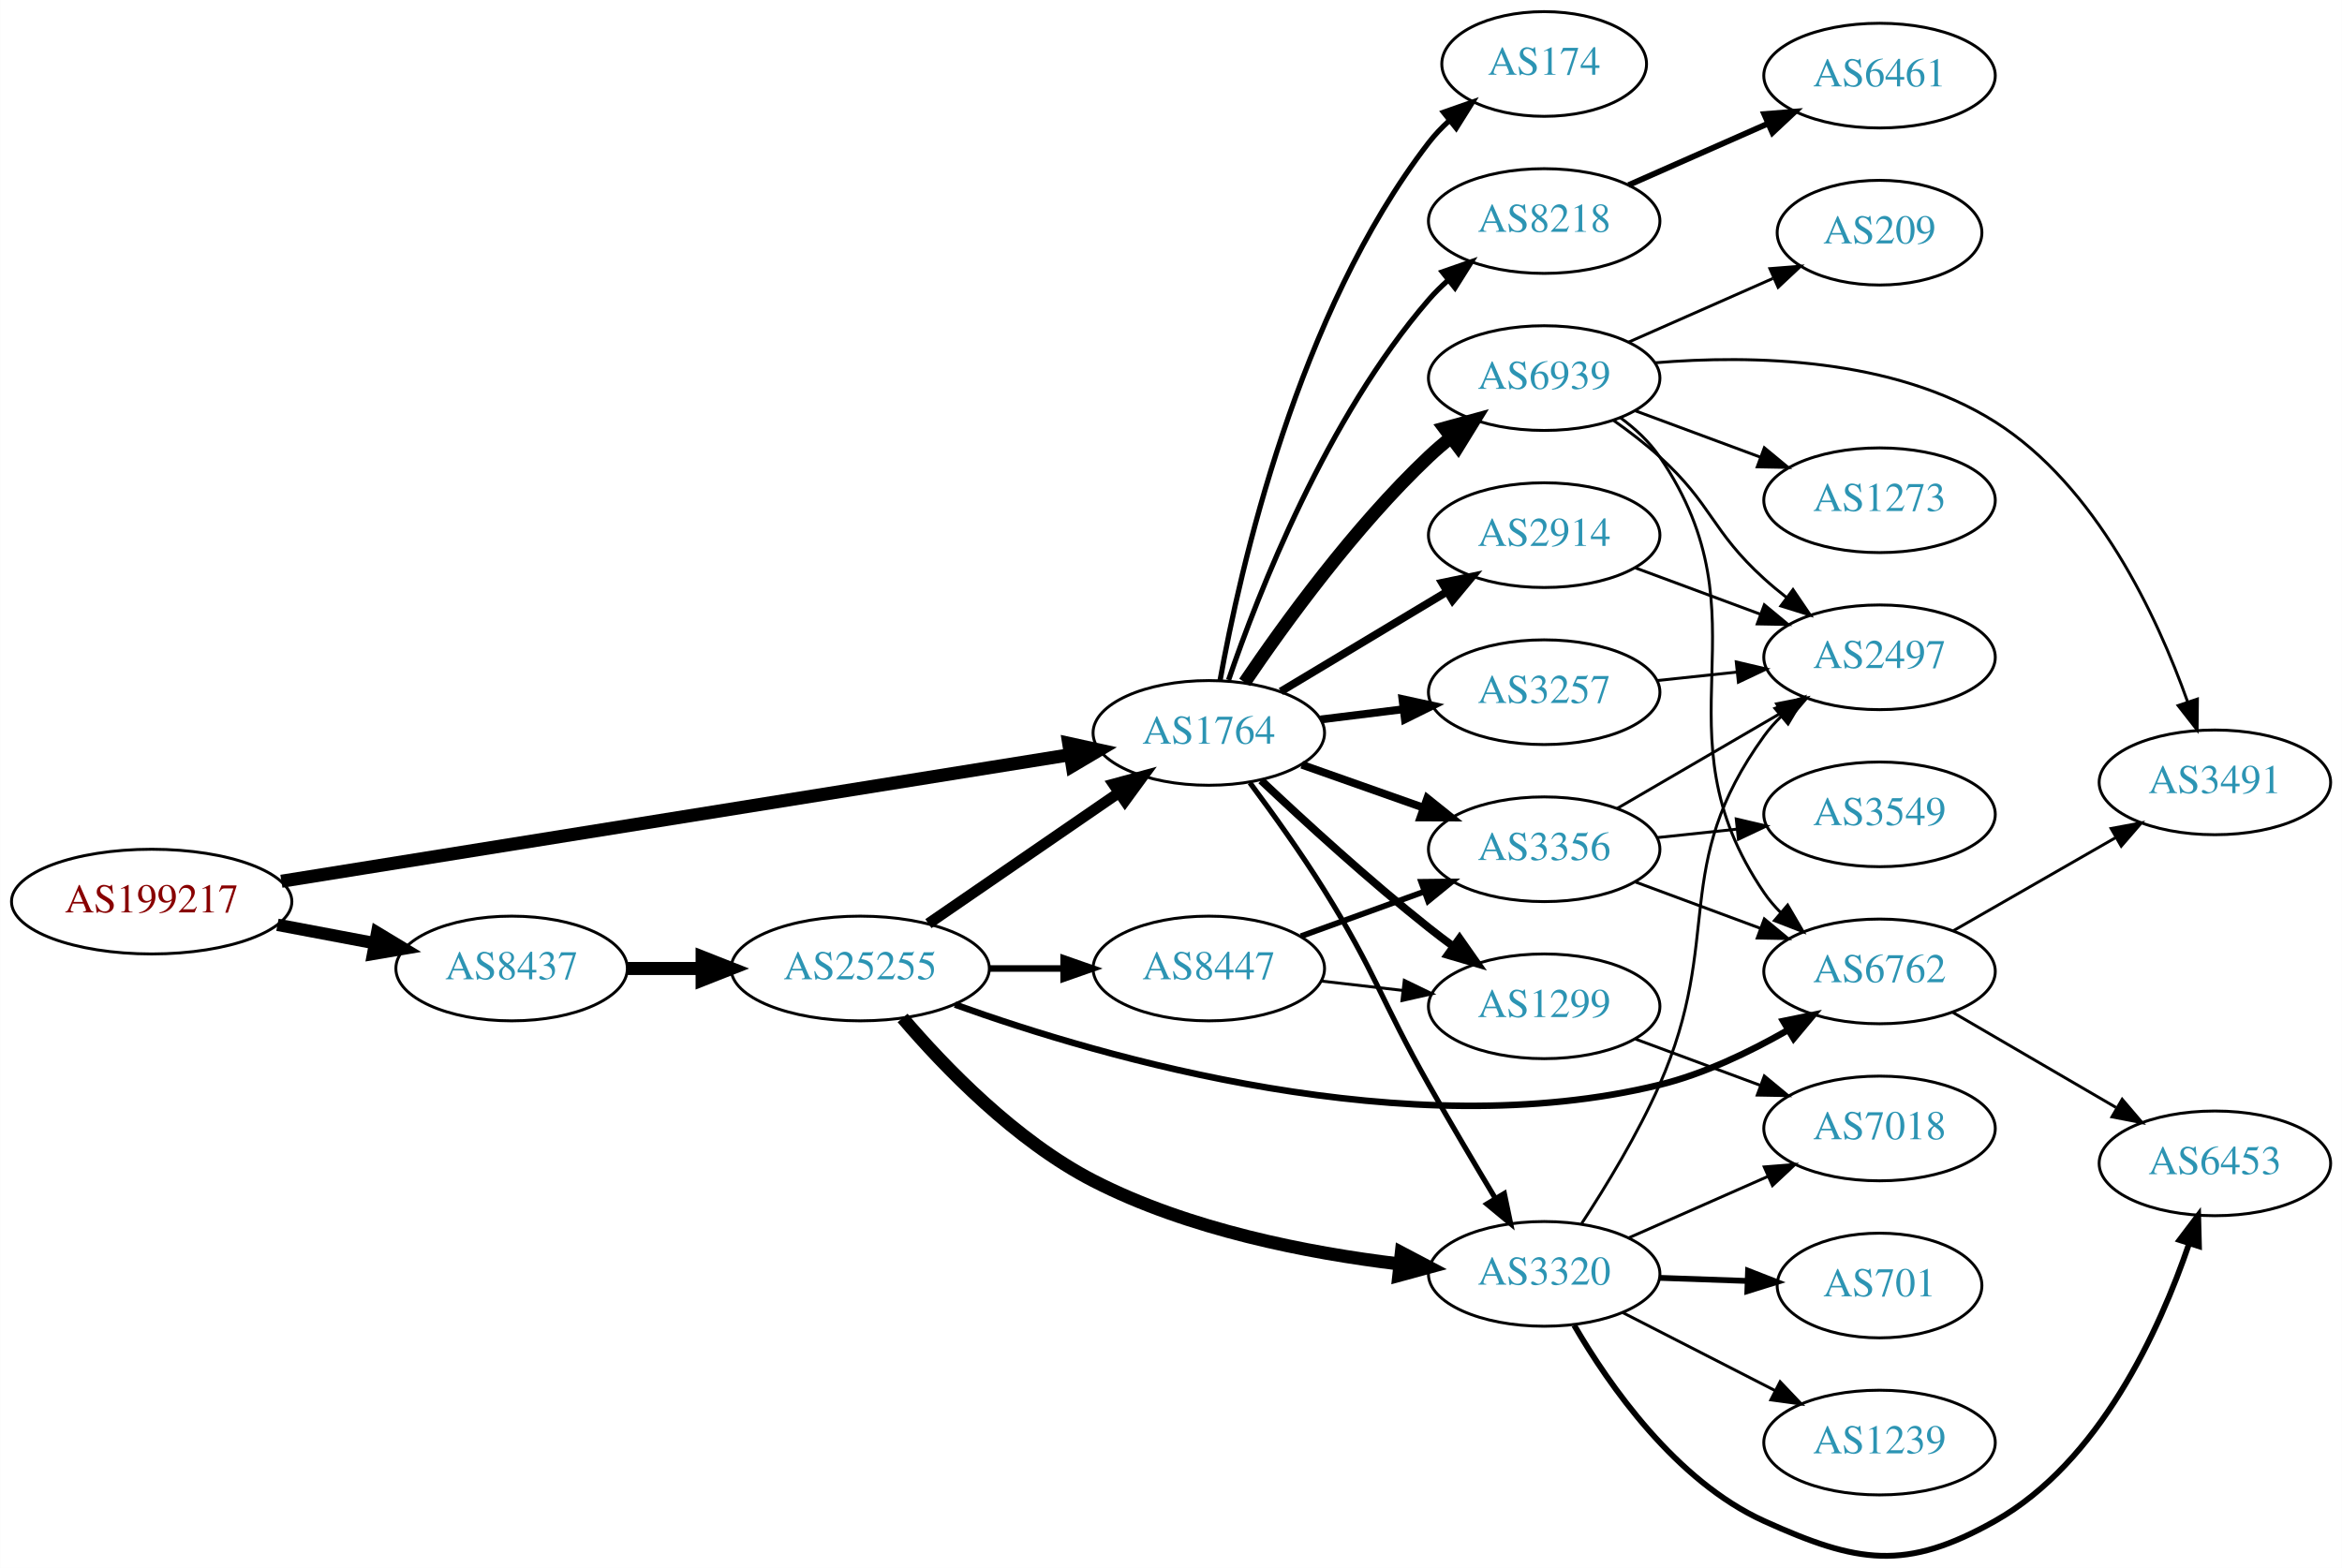
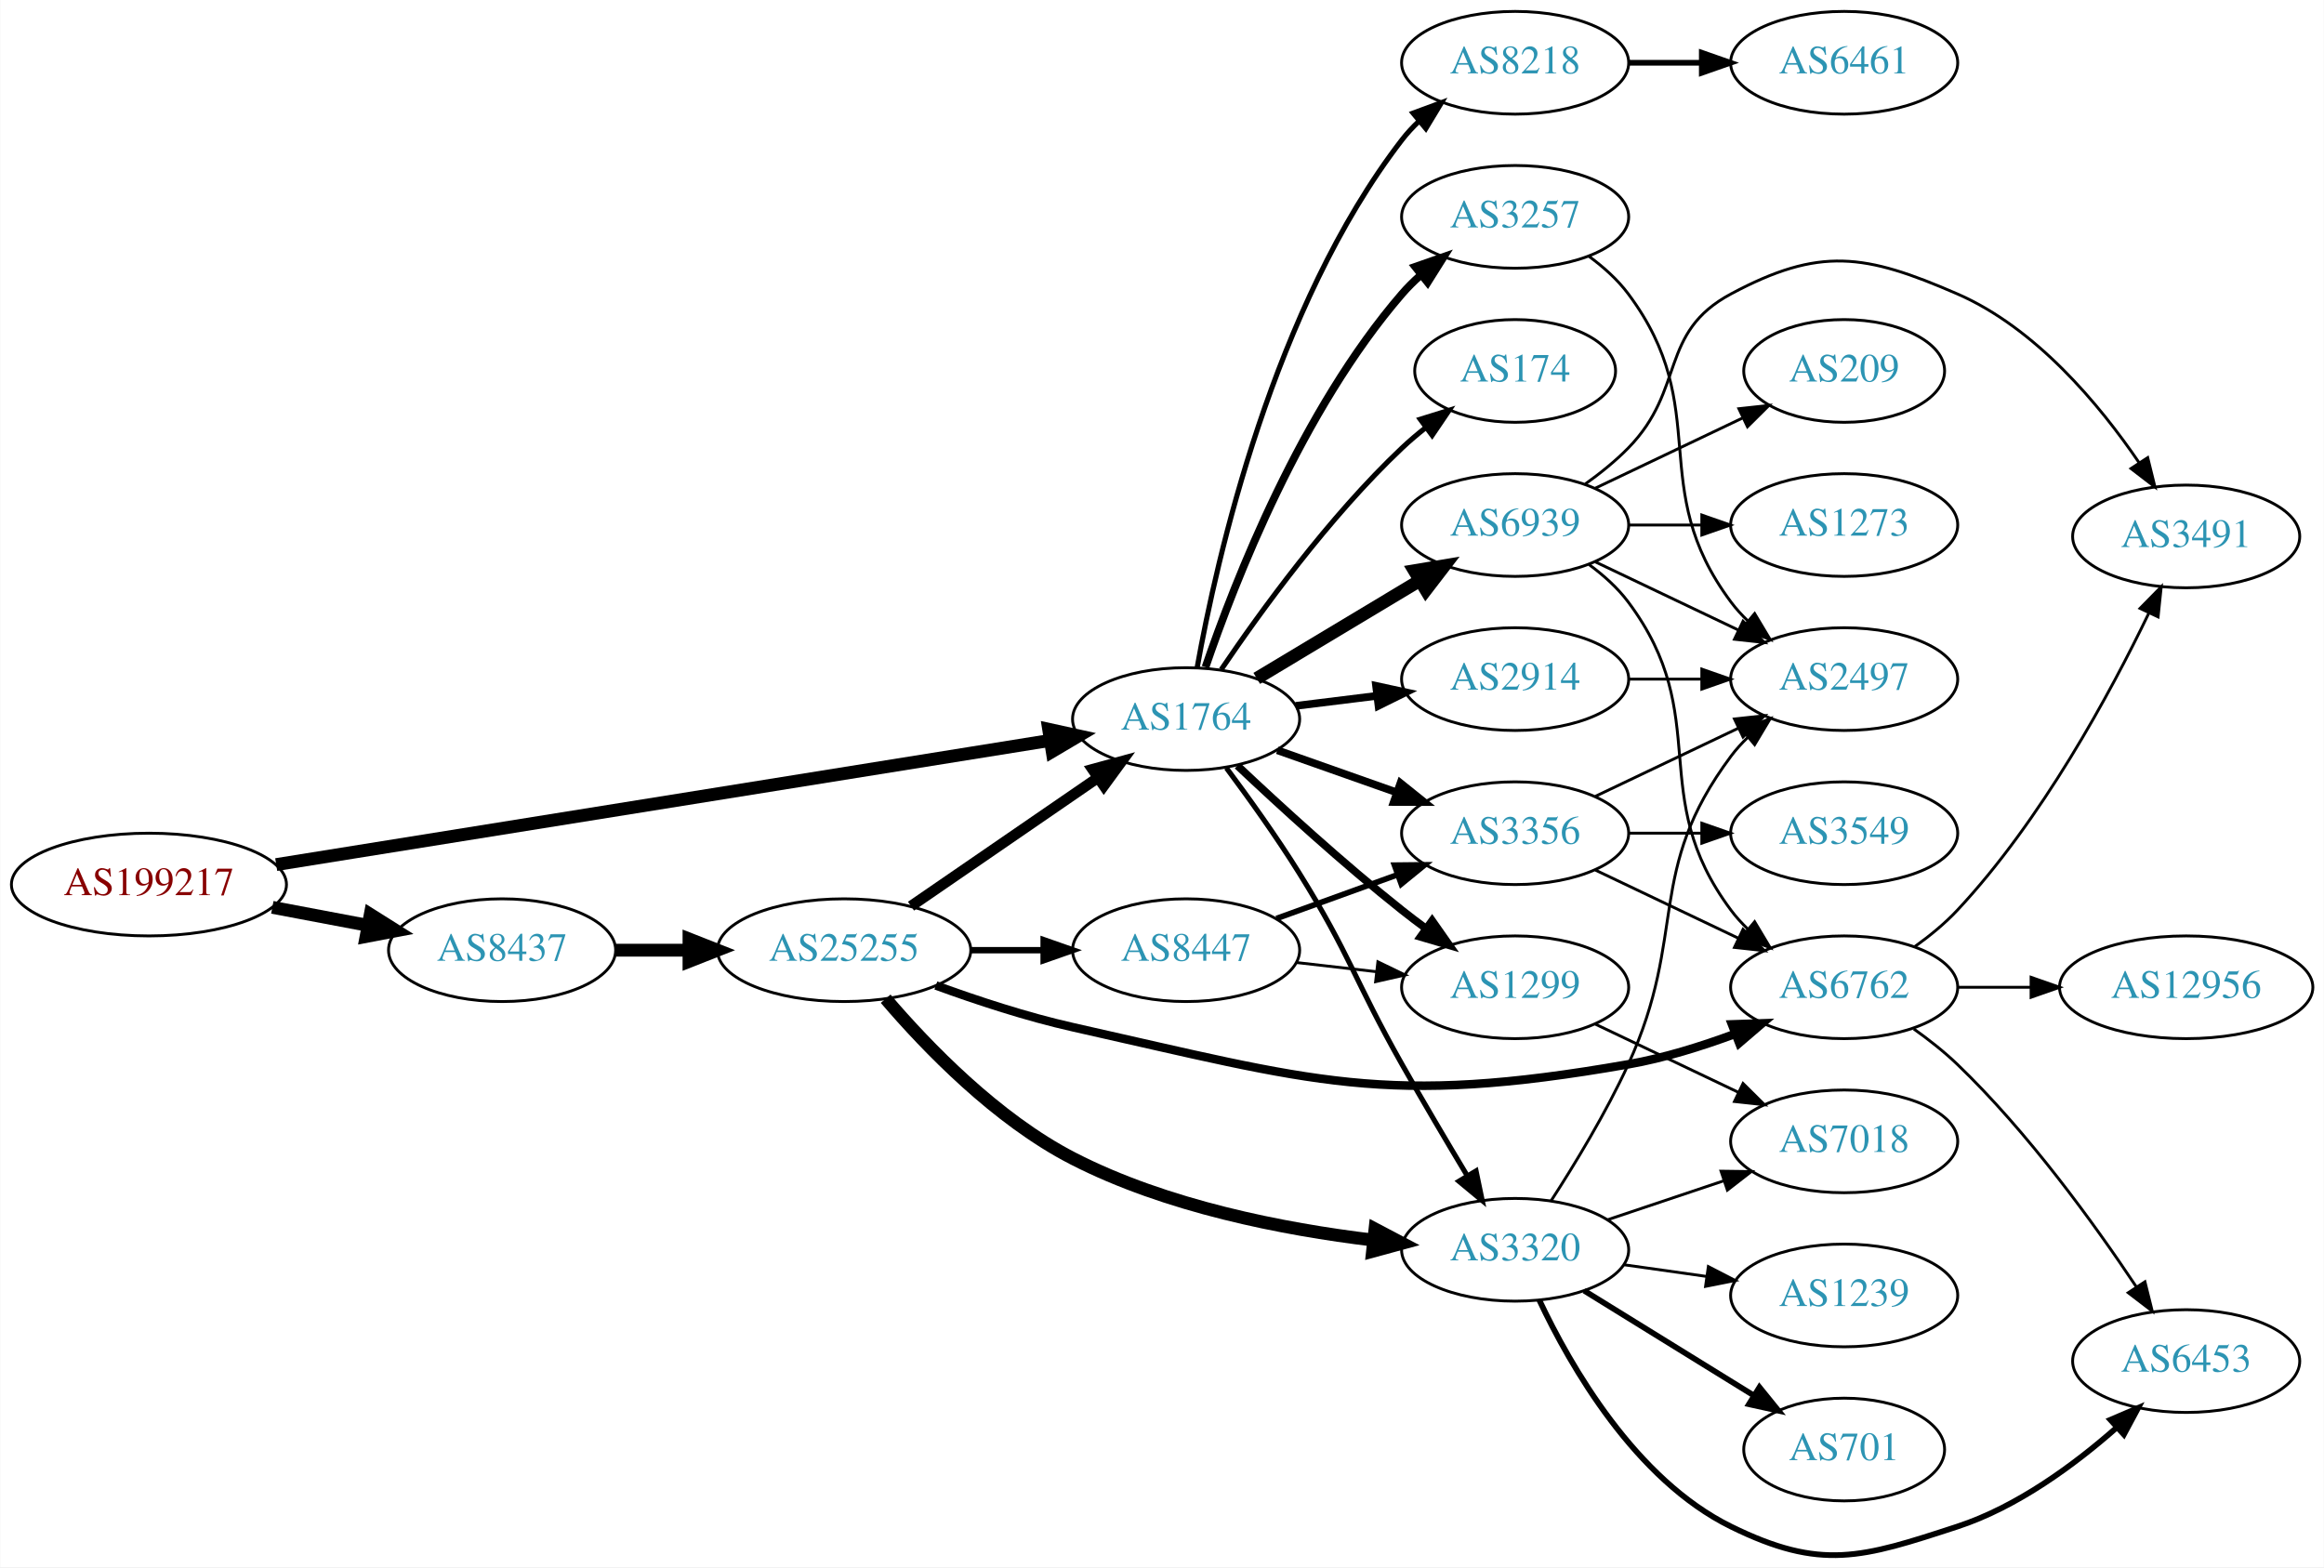
- <svg xmlns="http://www.w3.org/2000/svg" xmlns:xlink="http://www.w3.org/1999/xlink" width="805pt" height="539pt" viewBox="0.00 0.00 805.05 539.10">
-   <g id="graph0" class="graph" transform="scale(1 1) rotate(0) translate(4 535.104)">
-     <polygon fill="white" stroke="none" points="-4,4 -4,-535.104 801.048,-535.104 801.048,4 -4,4" />
+ <svg xmlns="http://www.w3.org/2000/svg" xmlns:xlink="http://www.w3.org/1999/xlink" width="814pt" height="549pt" viewBox="0.00 0.00 814.15 549.23">
+   <g id="graph0" class="graph" transform="scale(1 1) rotate(0) translate(4 545.233)">
+     <polygon fill="white" stroke="none" points="-4,4 -4,-545.233 810.148,-545.233 810.148,4 -4,4" />
    <g id="node1" class="node">
      <g id="a_node1">
        <a xlink:href="/asn/199217" xlink:title="AS199217 ~ IKARUS Security Software GmbH [AT]">
-           <ellipse fill="#ffffff" stroke="black" cx="48.096" cy="-225.104" rx="48.192" ry="18" />
-           <text text-anchor="middle" x="48.096" y="-221.404" font-family="Times,serif" font-size="14.00" fill="#880000">AS199217</text>
+           <ellipse fill="#ffffff" stroke="black" cx="48.096" cy="-235.233" rx="48.192" ry="18" />
+           <text text-anchor="middle" x="48.096" y="-231.533" font-family="Times,serif" font-size="14.00" fill="#880000">AS199217</text>
        </a>
      </g>
    </g>
    <g id="node2" class="node">
      <g id="a_node2">
        <a xlink:href="/asn/8437" xlink:title="AS8437 ~ Hutchison Drei Austria GmbH [AT]">
-           <ellipse fill="#ffffff" stroke="black" cx="171.838" cy="-202.104" rx="39.794" ry="18" />
-           <text text-anchor="middle" x="171.838" y="-198.404" font-family="Times,serif" font-size="14.00" fill="#2c94b3">AS8437</text>
+           <ellipse fill="#ffffff" stroke="black" cx="171.838" cy="-212.233" rx="39.794" ry="18" />
+           <text text-anchor="middle" x="171.838" y="-208.533" font-family="Times,serif" font-size="14.00" fill="#2c94b3">AS8437</text>
        </a>
      </g>
    </g>
    <g id="edge1" class="edge">
-       <path fill="none" stroke="black" stroke-width="4.25" d="M91.334,-217.125C102.165,-215.078 113.868,-212.867 124.877,-210.787" />
-       <polygon fill="black" stroke="black" stroke-width="4.25" points="125.612,-214.433 134.748,-208.923 124.231,-207.125 125.612,-214.433" />
+       <path fill="none" stroke="black" stroke-width="4.5" d="M91.334,-227.253C102.165,-225.207 113.868,-222.996 124.877,-220.916" />
+       <polygon fill="black" stroke="black" stroke-width="4.5" points="125.652,-224.776 134.748,-219.051 124.19,-217.038 125.652,-224.776" />
    </g>
    <g id="node3" class="node">
      <g id="a_node3">
        <a xlink:href="/asn/1764" xlink:title="AS1764 ~ NEXTLAYER-AS [AT]">
-           <ellipse fill="#ffffff" stroke="black" cx="411.523" cy="-283.104" rx="39.794" ry="18" />
-           <text text-anchor="middle" x="411.523" y="-279.404" font-family="Times,serif" font-size="14.00" fill="#2c94b3">AS1764</text>
+           <ellipse fill="#ffffff" stroke="black" cx="411.523" cy="-293.233" rx="39.794" ry="18" />
+           <text text-anchor="middle" x="411.523" y="-289.533" font-family="Times,serif" font-size="14.00" fill="#2c94b3">AS1764</text>
        </a>
      </g>
    </g>
    <g id="edge2" class="edge">
-       <path fill="none" stroke="black" stroke-width="4.5" d="M92.692,-232.1C161.23,-243.099 293.603,-264.341 363.943,-275.629" />
-       <polygon fill="black" stroke="black" stroke-width="4.5" points="363.359,-279.523 373.856,-277.22 364.606,-271.748 363.359,-279.523" />
+       <path fill="none" stroke="black" stroke-width="4.5" d="M92.692,-242.229C161.23,-253.227 293.603,-274.47 363.943,-285.758" />
+       <polygon fill="black" stroke="black" stroke-width="4.5" points="363.359,-289.652 373.856,-287.349 364.606,-281.876 363.359,-289.652" />
    </g>
    <g id="node4" class="node">
      <g id="a_node4">
        <a xlink:href="/asn/25255" xlink:title="AS25255 ~ ==&gt; TELE2 AUSTRIA &lt;== [AT]">
-           <ellipse fill="#ffffff" stroke="black" cx="291.681" cy="-202.104" rx="44.393" ry="18" />
-           <text text-anchor="middle" x="291.681" y="-198.404" font-family="Times,serif" font-size="14.00" fill="#2c94b3">AS25255</text>
+           <ellipse fill="#ffffff" stroke="black" cx="291.681" cy="-212.233" rx="44.393" ry="18" />
+           <text text-anchor="middle" x="291.681" y="-208.533" font-family="Times,serif" font-size="14.00" fill="#2c94b3">AS25255</text>
        </a>
      </g>
    </g>
    <g id="edge3" class="edge">
-       <path fill="none" stroke="black" stroke-width="4.5" d="M211.751,-202.104C219.853,-202.104 228.528,-202.104 237.055,-202.104" />
-       <polygon fill="black" stroke="black" stroke-width="4.5" points="237.332,-206.042 247.332,-202.104 237.332,-198.167 237.332,-206.042" />
+       <path fill="none" stroke="black" stroke-width="4.5" d="M211.751,-212.233C219.853,-212.233 228.528,-212.233 237.055,-212.233" />
+       <polygon fill="black" stroke="black" stroke-width="4.5" points="237.332,-216.17 247.332,-212.233 237.332,-208.295 237.332,-216.17" />
    </g>
    <g id="node6" class="node">
      <g id="a_node6">
        <a xlink:href="/asn/3320" xlink:title="AS3320 ~ DTAG [DE]">
-           <ellipse fill="#ffffff" stroke="black" cx="526.816" cy="-97.104" rx="39.794" ry="18" />
-           <text text-anchor="middle" x="526.816" y="-93.404" font-family="Times,serif" font-size="14.00" fill="#2c94b3">AS3320</text>
-         </a>
-       </g>
-     </g>
-     <g id="edge22" class="edge">
-       <path fill="none" stroke="black" stroke-width="1.8" d="M425.635,-265.982C433.403,-255.552 443.245,-241.825 451.17,-229.104 469.043,-200.412 470.528,-191.528 487.17,-162.104 494.462,-149.21 502.834,-135.055 509.917,-123.255" />
-       <polygon fill="black" stroke="black" stroke-width="1.8" points="513.111,-124.737 515.276,-114.366 507.116,-121.123 513.111,-124.737" />
+           <ellipse fill="#ffffff" stroke="black" cx="526.816" cy="-107.233" rx="39.794" ry="18" />
+           <text text-anchor="middle" x="526.816" y="-103.533" font-family="Times,serif" font-size="14.00" fill="#2c94b3">AS3320</text>
+         </a>
+       </g>
+     </g>
+     <g id="edge15" class="edge">
+       <path fill="none" stroke="black" stroke-width="1.8" d="M425.635,-276.11C433.403,-265.68 443.245,-251.953 451.17,-239.233 469.043,-210.54 470.528,-201.657 487.17,-172.233 494.462,-159.338 502.834,-145.183 509.917,-133.383" />
+       <polygon fill="black" stroke="black" stroke-width="1.8" points="513.111,-134.865 515.276,-124.494 507.116,-131.251 513.111,-134.865" />
+     </g>
+     <g id="node8" class="node">
+       <g id="a_node8">
+         <a xlink:href="/asn/1299" xlink:title="AS1299 ~ Telia Carrier [EU]">
+           <ellipse fill="#ffffff" stroke="black" cx="526.816" cy="-199.233" rx="39.794" ry="18" />
+           <text text-anchor="middle" x="526.816" y="-195.533" font-family="Times,serif" font-size="14.00" fill="#2c94b3">AS1299</text>
+         </a>
+       </g>
+     </g>
+     <g id="edge8" class="edge">
+       <path fill="none" stroke="black" stroke-width="2.7" d="M429.498,-276.912C444.3,-262.949 466.569,-242.575 487.17,-226.233 489.881,-224.082 492.75,-221.905 495.653,-219.77" />
+       <polygon fill="black" stroke="black" stroke-width="2.7" points="497.727,-222.589 503.812,-213.916 493.646,-216.901 497.727,-222.589" />
+     </g>
+     <g id="node9" class="node">
+       <g id="a_node9">
+         <a xlink:href="/asn/2914" xlink:title="AS2914 ~ NTT America, Inc. [US]">
+           <ellipse fill="#ffffff" stroke="black" cx="526.816" cy="-307.233" rx="39.794" ry="18" />
+           <text text-anchor="middle" x="526.816" y="-303.533" font-family="Times,serif" font-size="14.00" fill="#2c94b3">AS2914</text>
+         </a>
+       </g>
+     </g>
+     <g id="edge9" class="edge">
+       <path fill="none" stroke="black" stroke-width="2.7" d="M449.933,-297.856C459.021,-298.979 468.859,-300.194 478.343,-301.366" />
+       <polygon fill="black" stroke="black" stroke-width="2.7" points="478.091,-304.862 488.445,-302.615 478.95,-297.914 478.091,-304.862" />
+     </g>
+     <g id="node10" class="node">
+       <g id="a_node10">
+         <a xlink:href="/asn/3257" xlink:title="AS3257 ~ GTT [DE]">
+           <ellipse fill="#ffffff" stroke="black" cx="526.816" cy="-469.233" rx="39.794" ry="18" />
+           <text text-anchor="middle" x="526.816" y="-465.533" font-family="Times,serif" font-size="14.00" fill="#2c94b3">AS3257</text>
+         </a>
+       </g>
+     </g>
+     <g id="edge10" class="edge">
+       <path fill="none" stroke="black" stroke-width="2.7" d="M418.321,-311.429C428.52,-341.31 451.981,-401.517 487.17,-442.233 489.126,-444.497 491.312,-446.665 493.623,-448.718" />
+       <polygon fill="black" stroke="black" stroke-width="2.7" points="491.798,-451.739 501.801,-455.23 496.158,-446.263 491.798,-451.739" />
+     </g>
+     <g id="node11" class="node">
+       <g id="a_node11">
+         <a xlink:href="/asn/8218" xlink:title="AS8218 ~ legacy Neotelecoms [FR]">
+           <ellipse fill="#ffffff" stroke="black" cx="526.816" cy="-523.233" rx="39.794" ry="18" />
+           <text text-anchor="middle" x="526.816" y="-519.533" font-family="Times,serif" font-size="14.00" fill="#2c94b3">AS8218</text>
+         </a>
+       </g>
+     </g>
+     <g id="edge11" class="edge">
+       <path fill="none" stroke="black" stroke-width="1.8" d="M415.394,-311.274C422.149,-349.014 442.009,-437.643 487.17,-496.233 488.95,-498.542 490.983,-500.732 493.164,-502.79" />
+       <polygon fill="black" stroke="black" stroke-width="1.8" points="491.06,-505.592 500.998,-509.266 495.52,-500.197 491.06,-505.592" />
+     </g>
+     <g id="node12" class="node">
+       <g id="a_node12">
+         <a xlink:href="/asn/174" xlink:title="AS174 ~ Cogent Communications [US]">
+           <ellipse fill="#ffffff" stroke="black" cx="526.816" cy="-415.233" rx="35.194" ry="18" />
+           <text text-anchor="middle" x="526.816" y="-411.533" font-family="Times,serif" font-size="14.00" fill="#2c94b3">AS174</text>
+         </a>
+       </g>
+     </g>
+     <g id="edge12" class="edge">
+       <path fill="none" stroke="black" stroke-width="1.8" d="M423.843,-310.61C437.417,-330.677 461.562,-364.025 487.17,-388.233 489.746,-390.668 492.556,-393.052 495.448,-395.333" />
+       <polygon fill="black" stroke="black" stroke-width="1.8" points="493.57,-398.297 503.688,-401.442 497.74,-392.674 493.57,-398.297" />
+     </g>
+     <g id="node13" class="node">
+       <g id="a_node13">
+         <a xlink:href="/asn/3356" xlink:title="AS3356 ~ Level 3 Parent, LLC [US]">
+           <ellipse fill="#ffffff" stroke="black" cx="526.816" cy="-253.233" rx="39.794" ry="18" />
+           <text text-anchor="middle" x="526.816" y="-249.533" font-family="Times,serif" font-size="14.00" fill="#2c94b3">AS3356</text>
+         </a>
+       </g>
+     </g>
+     <g id="edge13" class="edge">
+       <path fill="none" stroke="black" stroke-width="2.7" d="M443.481,-282.302C456.344,-277.761 471.45,-272.427 485.187,-267.577" />
+       <polygon fill="black" stroke="black" stroke-width="2.7" points="486.631,-270.779 494.896,-264.15 484.301,-264.179 486.631,-270.779" />
    </g>
    <g id="node14" class="node">
      <g id="a_node14">
-         <a xlink:href="/asn/3257" xlink:title="AS3257 ~ GTT [DE]">
-           <ellipse fill="#ffffff" stroke="black" cx="526.816" cy="-297.104" rx="39.794" ry="18" />
-           <text text-anchor="middle" x="526.816" y="-293.404" font-family="Times,serif" font-size="14.00" fill="#2c94b3">AS3257</text>
-         </a>
-       </g>
-     </g>
-     <g id="edge15" class="edge">
-       <path fill="none" stroke="black" stroke-width="2.7" d="M449.933,-287.727C459.021,-288.85 468.859,-290.066 478.343,-291.238" />
-       <polygon fill="black" stroke="black" stroke-width="2.7" points="478.091,-294.733 488.445,-292.486 478.95,-287.786 478.091,-294.733" />
+         <a xlink:href="/asn/6939" xlink:title="AS6939 ~ Hurricane Electric LLC [US]">
+           <ellipse fill="#ffffff" stroke="black" cx="526.816" cy="-361.233" rx="39.794" ry="18" />
+           <text text-anchor="middle" x="526.816" y="-357.533" font-family="Times,serif" font-size="14.00" fill="#2c94b3">AS6939</text>
+         </a>
+       </g>
+     </g>
+     <g id="edge14" class="edge">
+       <path fill="none" stroke="black" stroke-width="4.5" d="M436.273,-307.488C452.89,-317.461 475.286,-330.904 493.522,-341.85" />
+       <polygon fill="black" stroke="black" stroke-width="4.5" points="491.497,-345.226 502.097,-346.996 495.55,-338.474 491.497,-345.226" />
+     </g>
+     <g id="edge4" class="edge">
+       <path fill="none" stroke="black" stroke-width="3.75" d="M315.123,-227.659C333.704,-240.431 360.265,-258.688 380.645,-272.696" />
+       <polygon fill="black" stroke="black" stroke-width="3.75" points="378.736,-275.63 388.959,-278.411 382.701,-269.862 378.736,-275.63" />
+     </g>
+     <g id="node5" class="node">
+       <g id="a_node5">
+         <a xlink:href="/asn/8447" xlink:title="AS8447 ~ A1 Telekom Austria AG [AT]">
+           <ellipse fill="#ffffff" stroke="black" cx="411.523" cy="-212.233" rx="39.794" ry="18" />
+           <text text-anchor="middle" x="411.523" y="-208.533" font-family="Times,serif" font-size="14.00" fill="#2c94b3">AS8447</text>
+         </a>
+       </g>
+     </g>
+     <g id="edge5" class="edge">
+       <path fill="none" stroke="black" stroke-width="2.25" d="M335.892,-212.233C344.204,-212.233 352.967,-212.233 361.449,-212.233" />
+       <polygon fill="black" stroke="black" stroke-width="2.25" points="361.608,-215.733 371.608,-212.233 361.608,-208.733 361.608,-215.733" />
+     </g>
+     <g id="edge6" class="edge">
+       <path fill="none" stroke="black" stroke-width="4.5" d="M306.243,-195.222C320.68,-178.321 345.101,-152.997 371.877,-139.233 404.594,-122.414 445.525,-114.435 476.956,-110.65" />
+       <polygon fill="black" stroke="black" stroke-width="4.5" points="477.715,-114.527 487.225,-109.52 476.854,-106.7 477.715,-114.527" />
+     </g>
+     <g id="node7" class="node">
+       <g id="a_node7">
+         <a xlink:href="/asn/6762" xlink:title="AS6762 ~ TELECOM ITALIA SPARKLE S.p.A. [IT]">
+           <ellipse fill="#ffffff" stroke="black" cx="642.109" cy="-199.233" rx="39.794" ry="18" />
+           <text text-anchor="middle" x="642.109" y="-195.533" font-family="Times,serif" font-size="14.00" fill="#2c94b3">AS6762</text>
+         </a>
+       </g>
+     </g>
+     <g id="edge7" class="edge">
+       <path fill="none" stroke="black" stroke-width="3" d="M323.833,-199.869C338.245,-194.604 355.717,-188.853 371.877,-185.233 456.455,-166.282 481.089,-157.267 566.463,-172.233 578.976,-174.426 592.157,-178.541 603.902,-182.909" />
+       <polygon fill="black" stroke="black" stroke-width="3" points="602.796,-186.234 613.384,-186.602 605.336,-179.712 602.796,-186.234" />
+     </g>
+     <g id="edge17" class="edge">
+       <path fill="none" stroke="black" d="M450.248,-207.904C459.229,-206.873 468.928,-205.76 478.286,-204.687" />
+       <polygon fill="black" stroke="black" points="478.72,-208.16 488.256,-203.543 477.922,-201.205 478.72,-208.16" />
+     </g>
+     <g id="edge16" class="edge">
+       <path fill="none" stroke="black" stroke-width="2" d="M443.182,-223.328C456.154,-228.022 471.448,-233.557 485.328,-238.58" />
+       <polygon fill="black" stroke="black" stroke-width="2" points="484.539,-242.017 495.133,-242.129 486.921,-235.434 484.539,-242.017" />
    </g>
    <g id="node15" class="node">
      <g id="a_node15">
-         <a xlink:href="/asn/8218" xlink:title="AS8218 ~ legacy Neotelecoms [FR]">
-           <ellipse fill="#ffffff" stroke="black" cx="526.816" cy="-459.104" rx="39.794" ry="18" />
-           <text text-anchor="middle" x="526.816" y="-455.404" font-family="Times,serif" font-size="14.00" fill="#2c94b3">AS8218</text>
-         </a>
-       </g>
-     </g>
-     <g id="edge16" class="edge">
-       <path fill="none" stroke="black" stroke-width="1.8" d="M418.321,-301.3C428.52,-331.182 451.981,-391.388 487.17,-432.104 489.126,-434.368 491.312,-436.537 493.623,-438.59" />
-       <polygon fill="black" stroke="black" stroke-width="1.8" points="491.798,-441.611 501.801,-445.102 496.158,-436.135 491.798,-441.611" />
+         <a xlink:href="/asn/2497" xlink:title="AS2497 ~ Internet Initiative Japan Inc. [JP]">
+           <ellipse fill="#ffffff" stroke="black" cx="642.109" cy="-307.233" rx="39.794" ry="18" />
+           <text text-anchor="middle" x="642.109" y="-303.533" font-family="Times,serif" font-size="14.00" fill="#2c94b3">AS2497</text>
+         </a>
+       </g>
+     </g>
+     <g id="edge18" class="edge">
+       <path fill="none" stroke="black" d="M539.368,-124.337C547.664,-137.135 558.706,-155.28 566.463,-172.233 587.512,-218.242 572.191,-239.691 602.463,-280.233 604.207,-282.569 606.214,-284.778 608.378,-286.85" />
+       <polygon fill="black" stroke="black" points="606.256,-289.637 616.178,-293.351 610.737,-284.26 606.256,-289.637" />
    </g>
    <g id="node16" class="node">
      <g id="a_node16">
-         <a xlink:href="/asn/174" xlink:title="AS174 ~ Cogent Communications [US]">
-           <ellipse fill="#ffffff" stroke="black" cx="526.816" cy="-513.104" rx="35.194" ry="18" />
-           <text text-anchor="middle" x="526.816" y="-509.404" font-family="Times,serif" font-size="14.00" fill="#2c94b3">AS174</text>
-         </a>
-       </g>
-     </g>
-     <g id="edge17" class="edge">
-       <path fill="none" stroke="black" stroke-width="1.8" d="M415.394,-301.146C422.149,-338.886 442.009,-427.515 487.17,-486.104 489.218,-488.762 491.602,-491.261 494.161,-493.584" />
-       <polygon fill="black" stroke="black" stroke-width="1.8" points="492.205,-496.502 502.203,-500.007 496.574,-491.032 492.205,-496.502" />
+         <a xlink:href="/asn/1239" xlink:title="AS1239 ~ Sprint [US]">
+           <ellipse fill="#ffffff" stroke="black" cx="642.109" cy="-91.233" rx="39.794" ry="18" />
+           <text text-anchor="middle" x="642.109" y="-87.533" font-family="Times,serif" font-size="14.00" fill="#2c94b3">AS1239</text>
+         </a>
+       </g>
+     </g>
+     <g id="edge19" class="edge">
+       <path fill="none" stroke="black" d="M564.912,-101.994C574.204,-100.681 584.296,-99.256 594.003,-97.885" />
+       <polygon fill="black" stroke="black" points="594.517,-101.347 603.929,-96.483 593.538,-94.416 594.517,-101.347" />
    </g>
    <g id="node17" class="node">
      <g id="a_node17">
-         <a xlink:href="/asn/1299" xlink:title="AS1299 ~ Telia Carrier [EU]">
-           <ellipse fill="#ffffff" stroke="black" cx="526.816" cy="-189.104" rx="39.794" ry="18" />
-           <text text-anchor="middle" x="526.816" y="-185.404" font-family="Times,serif" font-size="14.00" fill="#2c94b3">AS1299</text>
-         </a>
-       </g>
-     </g>
-     <g id="edge18" class="edge">
-       <path fill="none" stroke="black" stroke-width="2.7" d="M429.498,-266.784C444.3,-252.82 466.569,-232.446 487.17,-216.104 489.881,-213.954 492.75,-211.777 495.653,-209.641" />
-       <polygon fill="black" stroke="black" stroke-width="2.7" points="497.727,-212.461 503.812,-203.787 493.646,-206.773 497.727,-212.461" />
+         <a xlink:href="/asn/7018" xlink:title="AS7018 ~ AT&amp;T Services, Inc. [US]">
+           <ellipse fill="#ffffff" stroke="black" cx="642.109" cy="-145.233" rx="39.794" ry="18" />
+           <text text-anchor="middle" x="642.109" y="-141.533" font-family="Times,serif" font-size="14.00" fill="#2c94b3">AS7018</text>
+         </a>
+       </g>
+     </g>
+     <g id="edge20" class="edge">
+       <path fill="none" stroke="black" d="M559.074,-117.717C571.723,-121.96 586.501,-126.916 600.003,-131.445" />
+       <polygon fill="black" stroke="black" points="598.966,-134.789 609.56,-134.651 601.192,-128.152 598.966,-134.789" />
    </g>
    <g id="node18" class="node">
      <g id="a_node18">
-         <a xlink:href="/asn/2914" xlink:title="AS2914 ~ NTT America, Inc. [US]">
-           <ellipse fill="#ffffff" stroke="black" cx="526.816" cy="-351.104" rx="39.794" ry="18" />
-           <text text-anchor="middle" x="526.816" y="-347.404" font-family="Times,serif" font-size="14.00" fill="#2c94b3">AS2914</text>
-         </a>
-       </g>
-     </g>
-     <g id="edge19" class="edge">
-       <path fill="none" stroke="black" stroke-width="2.7" d="M436.273,-297.359C452.89,-307.333 475.286,-320.775 493.522,-331.721" />
-       <polygon fill="black" stroke="black" stroke-width="2.7" points="491.722,-334.723 502.097,-336.868 495.324,-328.721 491.722,-334.723" />
+         <a xlink:href="/asn/6453" xlink:title="AS6453 ~ TATA COMMUNICATIONS (AMERICA) INC [US]">
+           <ellipse fill="#ffffff" stroke="black" cx="761.952" cy="-68.233" rx="39.794" ry="18" />
+           <text text-anchor="middle" x="761.952" y="-64.533" font-family="Times,serif" font-size="14.00" fill="#2c94b3">AS6453</text>
+         </a>
+       </g>
+     </g>
+     <g id="edge21" class="edge">
+       <path fill="none" stroke="black" stroke-width="2" d="M535.299,-89.574C546.209,-66.404 568.909,-26.75 602.463,-10.233 634.08,5.332 648.26,0.721 681.755,-10.233 702.803,-17.116 722.887,-31.954 737.564,-44.898" />
+       <polygon fill="black" stroke="black" stroke-width="2" points="735.395,-47.658 745.133,-51.832 740.123,-42.496 735.395,-47.658" />
    </g>
    <g id="node19" class="node">
      <g id="a_node19">
-         <a xlink:href="/asn/6939" xlink:title="AS6939 ~ Hurricane Electric LLC [US]">
-           <ellipse fill="#ffffff" stroke="black" cx="526.816" cy="-405.104" rx="39.794" ry="18" />
-           <text text-anchor="middle" x="526.816" y="-401.404" font-family="Times,serif" font-size="14.00" fill="#2c94b3">AS6939</text>
-         </a>
-       </g>
-     </g>
-     <g id="edge20" class="edge">
-       <path fill="none" stroke="black" stroke-width="4.5" d="M423.843,-300.482C437.417,-320.548 461.562,-353.896 487.17,-378.104 489.549,-380.353 492.128,-382.559 494.786,-384.679" />
-       <polygon fill="black" stroke="black" stroke-width="4.5" points="492.516,-387.898 502.88,-390.745 497.239,-381.597 492.516,-387.898" />
+         <a xlink:href="/asn/701" xlink:title="AS701 ~ UUNET [US]">
+           <ellipse fill="#ffffff" stroke="black" cx="642.109" cy="-37.233" rx="35.194" ry="18" />
+           <text text-anchor="middle" x="642.109" y="-33.533" font-family="Times,serif" font-size="14.00" fill="#2c94b3">AS701</text>
+         </a>
+       </g>
+     </g>
+     <g id="edge22" class="edge">
+       <path fill="none" stroke="black" stroke-width="2" d="M551.016,-92.898C568.151,-82.311 591.647,-67.793 610.348,-56.239" />
+       <polygon fill="black" stroke="black" stroke-width="2" points="612.427,-59.068 619.095,-50.834 608.748,-53.113 612.427,-59.068" />
+     </g>
+     <g id="edge23" class="edge">
+       <path fill="none" stroke="black" d="M666.498,-184.637C671.763,-180.887 677.15,-176.653 681.755,-172.233 706.507,-148.476 729.643,-116.511 744.44,-94.316" />
+       <polygon fill="black" stroke="black" points="747.503,-96.026 750.063,-85.746 741.651,-92.186 747.503,-96.026" />
    </g>
    <g id="node20" class="node">
      <g id="a_node20">
-         <a xlink:href="/asn/3356" xlink:title="AS3356 ~ Level 3 Parent, LLC [US]">
-           <ellipse fill="#ffffff" stroke="black" cx="526.816" cy="-243.104" rx="39.794" ry="18" />
-           <text text-anchor="middle" x="526.816" y="-239.404" font-family="Times,serif" font-size="14.00" fill="#2c94b3">AS3356</text>
-         </a>
-       </g>
-     </g>
-     <g id="edge21" class="edge">
-       <path fill="none" stroke="black" stroke-width="2.7" d="M443.481,-272.174C456.344,-267.632 471.45,-262.299 485.187,-257.449" />
-       <polygon fill="black" stroke="black" stroke-width="2.7" points="486.631,-260.651 494.896,-254.021 484.301,-254.05 486.631,-260.651" />
-     </g>
-     <g id="edge6" class="edge">
-       <path fill="none" stroke="black" stroke-width="3.75" d="M315.123,-217.53C333.704,-230.302 360.265,-248.559 380.645,-262.567" />
-       <polygon fill="black" stroke="black" stroke-width="3.75" points="378.736,-265.502 388.959,-268.282 382.701,-259.733 378.736,-265.502" />
-     </g>
-     <g id="node5" class="node">
-       <g id="a_node5">
-         <a xlink:href="/asn/6762" xlink:title="AS6762 ~ TELECOM ITALIA SPARKLE S.p.A. [IT]">
-           <ellipse fill="#ffffff" stroke="black" cx="642.109" cy="-201.104" rx="39.794" ry="18" />
-           <text text-anchor="middle" x="642.109" y="-197.404" font-family="Times,serif" font-size="14.00" fill="#2c94b3">AS6762</text>
-         </a>
-       </g>
-     </g>
-     <g id="edge4" class="edge">
-       <path fill="none" stroke="black" stroke-width="2.25" d="M324.261,-189.692C375.613,-171.242 480.158,-140.918 566.463,-162.104 581.774,-165.863 597.43,-173.375 610.424,-180.81" />
-       <polygon fill="black" stroke="black" stroke-width="2.25" points="608.993,-184.032 619.373,-186.157 612.583,-178.023 608.993,-184.032" />
-     </g>
-     <g id="edge5" class="edge">
-       <path fill="none" stroke="black" stroke-width="4.5" d="M306.243,-185.093C320.68,-168.193 345.101,-142.868 371.877,-129.104 404.594,-112.286 445.525,-104.307 476.956,-100.521" />
-       <polygon fill="black" stroke="black" stroke-width="4.5" points="477.715,-104.399 487.225,-99.391 476.854,-96.571 477.715,-104.399" />
-     </g>
-     <g id="node7" class="node">
-       <g id="a_node7">
-         <a xlink:href="/asn/8447" xlink:title="AS8447 ~ A1 Telekom Austria AG [AT]">
-           <ellipse fill="#ffffff" stroke="black" cx="411.523" cy="-202.104" rx="39.794" ry="18" />
-           <text text-anchor="middle" x="411.523" y="-198.404" font-family="Times,serif" font-size="14.00" fill="#2c94b3">AS8447</text>
-         </a>
-       </g>
-     </g>
-     <g id="edge7" class="edge">
-       <path fill="none" stroke="black" stroke-width="2.25" d="M335.892,-202.104C344.204,-202.104 352.967,-202.104 361.449,-202.104" />
-       <polygon fill="black" stroke="black" stroke-width="2.25" points="361.608,-205.604 371.608,-202.104 361.608,-198.604 361.608,-205.604" />
-     </g>
-     <g id="node8" class="node">
-       <g id="a_node8">
-         <a xlink:href="/asn/6453" xlink:title="AS6453 ~ TATA COMMUNICATIONS (AMERICA) INC [US]">
-           <ellipse fill="#ffffff" stroke="black" cx="757.402" cy="-135.104" rx="39.794" ry="18" />
-           <text text-anchor="middle" x="757.402" y="-131.404" font-family="Times,serif" font-size="14.00" fill="#2c94b3">AS6453</text>
-         </a>
-       </g>
-     </g>
-     <g id="edge8" class="edge">
-       <path fill="none" stroke="black" d="M667.136,-187.107C683.508,-177.569 705.395,-164.819 723.399,-154.331" />
-       <polygon fill="black" stroke="black" points="725.531,-157.139 732.41,-149.081 722.008,-151.091 725.531,-157.139" />
-     </g>
-     <g id="node9" class="node">
-       <g id="a_node9">
-         <a xlink:href="/asn/3491" xlink:title="AS3491 ~ PCCW Global, Inc. [US]">
-           <ellipse fill="#ffffff" stroke="black" cx="757.402" cy="-266.104" rx="39.794" ry="18" />
-           <text text-anchor="middle" x="757.402" y="-262.404" font-family="Times,serif" font-size="14.00" fill="#2c94b3">AS3491</text>
-         </a>
-       </g>
-     </g>
-     <g id="edge9" class="edge">
-       <path fill="none" stroke="black" d="M667.413,-215.048C683.691,-224.388 705.327,-236.801 723.19,-247.049" />
-       <polygon fill="black" stroke="black" points="721.722,-250.243 732.138,-252.183 725.206,-244.171 721.722,-250.243" />
-     </g>
-     <g id="edge11" class="edge">
-       <path fill="none" stroke="black" stroke-width="2" d="M537.131,-79.433C549.109,-58.838 572.046,-25.873 602.463,-12.104 634.568,2.429 651.045,5.182 681.755,-12.104 717.778,-32.38 738.422,-77.841 748.516,-107.454" />
-       <polygon fill="black" stroke="black" stroke-width="2" points="745.257,-108.754 751.654,-117.199 751.92,-106.608 745.257,-108.754" />
-     </g>
-     <g id="node10" class="node">
-       <g id="a_node10">
-         <a xlink:href="/asn/1239" xlink:title="AS1239 ~ Sprint [US]">
-           <ellipse fill="#ffffff" stroke="black" cx="642.109" cy="-39.104" rx="39.794" ry="18" />
-           <text text-anchor="middle" x="642.109" y="-35.404" font-family="Times,serif" font-size="14.00" fill="#2c94b3">AS1239</text>
-         </a>
-       </g>
-     </g>
-     <g id="edge10" class="edge">
-       <path fill="none" stroke="black" d="M553.808,-83.798C569.352,-75.84 589.303,-65.626 606.207,-56.972" />
-       <polygon fill="black" stroke="black" points="607.932,-60.021 615.238,-52.349 604.742,-53.79 607.932,-60.021" />
-     </g>
-     <g id="node11" class="node">
-       <g id="a_node11">
-         <a xlink:href="/asn/2497" xlink:title="AS2497 ~ Internet Initiative Japan Inc. [JP]">
-           <ellipse fill="#ffffff" stroke="black" cx="642.109" cy="-309.104" rx="39.794" ry="18" />
-           <text text-anchor="middle" x="642.109" y="-305.404" font-family="Times,serif" font-size="14.00" fill="#2c94b3">AS2497</text>
-         </a>
-       </g>
-     </g>
-     <g id="edge12" class="edge">
-       <path fill="none" stroke="black" d="M539.698,-114.41C548.049,-127.159 559.017,-145.156 566.463,-162.104 588.858,-213.083 569.828,-236.988 602.463,-282.104 604.171,-284.467 606.153,-286.695 608.299,-288.78" />
-       <polygon fill="black" stroke="black" points="606.158,-291.552 616.066,-295.305 610.661,-286.193 606.158,-291.552" />
-     </g>
-     <g id="node12" class="node">
-       <g id="a_node12">
-         <a xlink:href="/asn/7018" xlink:title="AS7018 ~ AT&amp;T Services, Inc. [US]">
-           <ellipse fill="#ffffff" stroke="black" cx="642.109" cy="-147.104" rx="39.794" ry="18" />
-           <text text-anchor="middle" x="642.109" y="-143.404" font-family="Times,serif" font-size="14.00" fill="#2c94b3">AS7018</text>
-         </a>
-       </g>
-     </g>
-     <g id="edge13" class="edge">
-       <path fill="none" stroke="black" d="M555.821,-109.464C570.255,-115.834 588.056,-123.69 603.655,-130.575" />
-       <polygon fill="black" stroke="black" points="602.472,-133.878 613.034,-134.714 605.298,-127.474 602.472,-133.878" />
-     </g>
-     <g id="node13" class="node">
-       <g id="a_node13">
-         <a xlink:href="/asn/701" xlink:title="AS701 ~ UUNET [US]">
-           <ellipse fill="#ffffff" stroke="black" cx="642.109" cy="-93.104" rx="35.194" ry="18" />
-           <text text-anchor="middle" x="642.109" y="-89.404" font-family="Times,serif" font-size="14.00" fill="#2c94b3">AS701</text>
-         </a>
-       </g>
-     </g>
-     <g id="edge14" class="edge">
-       <path fill="none" stroke="black" stroke-width="2" d="M566.488,-95.739C576.194,-95.396 586.684,-95.026 596.647,-94.674" />
-       <polygon fill="black" stroke="black" stroke-width="2" points="596.913,-98.167 606.783,-94.316 596.666,-91.171 596.913,-98.167" />
-     </g>
-     <g id="edge25" class="edge">
-       <path fill="none" stroke="black" d="M450.248,-197.775C459.229,-196.745 468.928,-195.632 478.286,-194.558" />
-       <polygon fill="black" stroke="black" points="478.72,-198.031 488.256,-193.414 477.922,-191.077 478.72,-198.031" />
+         <a xlink:href="/asn/12956" xlink:title="AS12956 ~ TELXIUS [ES]">
+           <ellipse fill="#ffffff" stroke="black" cx="761.952" cy="-199.233" rx="44.393" ry="18" />
+           <text text-anchor="middle" x="761.952" y="-195.533" font-family="Times,serif" font-size="14.00" fill="#2c94b3">AS12956</text>
+         </a>
+       </g>
    </g>
    <g id="edge24" class="edge">
-       <path fill="none" stroke="black" stroke-width="2" d="M443.182,-213.199C456.154,-217.894 471.448,-223.429 485.328,-228.452" />
-       <polygon fill="black" stroke="black" stroke-width="2" points="484.539,-231.888 495.133,-232 486.921,-225.306 484.539,-231.888" />
-     </g>
-     <g id="edge34" class="edge">
-       <path fill="none" stroke="black" d="M565.541,-301.1C574.333,-302.031 583.813,-303.035 592.987,-304.007" />
-       <polygon fill="black" stroke="black" points="592.849,-307.512 603.163,-305.085 593.587,-300.551 592.849,-307.512" />
+       <path fill="none" stroke="black" d="M682.022,-199.233C690.124,-199.233 698.8,-199.233 707.326,-199.233" />
+       <polygon fill="black" stroke="black" points="707.603,-202.733 717.603,-199.233 707.603,-195.733 707.603,-202.733" />
    </g>
    <g id="node21" class="node">
      <g id="a_node21">
+         <a xlink:href="/asn/3491" xlink:title="AS3491 ~ PCCW Global, Inc. [US]">
+           <ellipse fill="#ffffff" stroke="black" cx="761.952" cy="-357.233" rx="39.794" ry="18" />
+           <text text-anchor="middle" x="761.952" y="-353.533" font-family="Times,serif" font-size="14.00" fill="#2c94b3">AS3491</text>
+         </a>
+       </g>
+     </g>
+     <g id="edge25" class="edge">
+       <path fill="none" stroke="black" d="M666.851,-213.48C672.101,-217.245 677.393,-221.572 681.755,-226.233 711.323,-257.821 735.313,-302.213 748.862,-330.348" />
+       <polygon fill="black" stroke="black" points="745.781,-332.021 753.211,-339.575 752.113,-329.037 745.781,-332.021" />
+     </g>
+     <g id="edge35" class="edge">
+       <path fill="none" stroke="black" d="M554.953,-186.298C569.946,-179.152 588.767,-170.181 604.991,-162.448" />
+       <polygon fill="black" stroke="black" points="606.673,-165.524 614.194,-158.061 603.661,-159.205 606.673,-165.524" />
+     </g>
+     <g id="edge36" class="edge">
+       <path fill="none" stroke="black" d="M566.488,-307.233C574.691,-307.233 583.455,-307.233 591.987,-307.233" />
+       <polygon fill="black" stroke="black" points="592.227,-310.733 602.226,-307.233 592.226,-303.733 592.227,-310.733" />
+     </g>
+     <g id="edge37" class="edge">
+       <path fill="none" stroke="black" d="M552.747,-455.351C557.823,-451.621 562.741,-447.217 566.463,-442.233 596.734,-401.691 572.191,-374.774 602.463,-334.233 604.207,-331.896 606.214,-329.687 608.378,-327.615" />
+       <polygon fill="black" stroke="black" points="610.737,-330.205 616.178,-321.114 606.256,-324.828 610.737,-330.205" />
+     </g>
+     <g id="node22" class="node">
+       <g id="a_node22">
        <a xlink:href="/asn/6461" xlink:title="AS6461 ~ Zayo Bandwidth [US]">
-           <ellipse fill="#ffffff" stroke="black" cx="642.109" cy="-509.104" rx="39.794" ry="18" />
-           <text text-anchor="middle" x="642.109" y="-505.404" font-family="Times,serif" font-size="14.00" fill="#2c94b3">AS6461</text>
-         </a>
-       </g>
-     </g>
-     <g id="edge23" class="edge">
-       <path fill="none" stroke="black" stroke-width="2" d="M555.821,-471.464C570.255,-477.834 588.056,-485.69 603.655,-492.575" />
-       <polygon fill="black" stroke="black" stroke-width="2" points="602.472,-495.878 613.034,-496.714 605.298,-489.474 602.472,-495.878" />
-     </g>
-     <g id="edge36" class="edge">
-       <path fill="none" stroke="black" d="M558.176,-177.849C571.384,-172.953 587.04,-167.149 601.173,-161.909" />
-       <polygon fill="black" stroke="black" points="602.505,-165.148 610.665,-158.391 600.072,-158.585 602.505,-165.148" />
-     </g>
-     <g id="edge35" class="edge">
-       <path fill="none" stroke="black" d="M558.176,-339.849C571.384,-334.953 587.04,-329.149 601.173,-323.909" />
-       <polygon fill="black" stroke="black" points="602.505,-327.148 610.665,-320.391 600.072,-320.585 602.505,-327.148" />
-     </g>
-     <g id="edge32" class="edge">
-       <path fill="none" stroke="black" d="M553.071,-391.454C558.13,-387.712 562.959,-383.244 566.463,-378.104 605.076,-321.452 563.849,-284.756 602.463,-228.104 604.105,-225.695 606.038,-223.433 608.15,-221.325" />
-       <polygon fill="black" stroke="black" points="610.517,-223.907 615.854,-214.755 605.974,-218.58 610.517,-223.907" />
-     </g>
-     <g id="edge33" class="edge">
-       <path fill="none" stroke="black" d="M565.002,-410.37C598.182,-413.121 646.786,-412.176 681.755,-390.104 716.73,-368.029 737.588,-323.082 748.025,-293.798" />
-       <polygon fill="black" stroke="black" points="751.397,-294.751 751.288,-284.157 744.767,-292.507 751.397,-294.751" />
-     </g>
-     <g id="edge30" class="edge">
-       <path fill="none" stroke="black" d="M550.618,-390.599C556.016,-386.785 561.61,-382.5 566.463,-378.104 584.684,-361.599 584.241,-352.609 602.463,-336.104 604.889,-333.906 607.501,-331.736 610.181,-329.639" />
-       <polygon fill="black" stroke="black" points="612.362,-332.379 618.307,-323.609 608.191,-326.757 612.362,-332.379" />
+           <ellipse fill="#ffffff" stroke="black" cx="642.109" cy="-523.233" rx="39.794" ry="18" />
+           <text text-anchor="middle" x="642.109" y="-519.533" font-family="Times,serif" font-size="14.00" fill="#2c94b3">AS6461</text>
+         </a>
+       </g>
+     </g>
+     <g id="edge26" class="edge">
+       <path fill="none" stroke="black" stroke-width="2" d="M566.488,-523.233C574.691,-523.233 583.455,-523.233 591.987,-523.233" />
+       <polygon fill="black" stroke="black" stroke-width="2" points="592.227,-526.733 602.226,-523.233 592.226,-519.733 592.227,-526.733" />
+     </g>
+     <g id="edge28" class="edge">
+       <path fill="none" stroke="black" d="M554.953,-240.298C569.946,-233.152 588.767,-224.181 604.991,-216.448" />
+       <polygon fill="black" stroke="black" points="606.673,-219.524 614.194,-212.061 603.661,-213.205 606.673,-219.524" />
+     </g>
+     <g id="edge29" class="edge">
+       <path fill="none" stroke="black" d="M554.953,-266.167C569.946,-273.314 588.767,-282.285 604.991,-290.017" />
+       <polygon fill="black" stroke="black" points="603.661,-293.261 614.194,-294.404 606.673,-286.942 603.661,-293.261" />
    </g>
    <g id="node23" class="node">
      <g id="a_node23">
-         <a xlink:href="/asn/1273" xlink:title="AS1273 ~ Vodafone Group PLC [EU]">
-           <ellipse fill="#ffffff" stroke="black" cx="642.109" cy="-363.104" rx="39.794" ry="18" />
-           <text text-anchor="middle" x="642.109" y="-359.404" font-family="Times,serif" font-size="14.00" fill="#2c94b3">AS1273</text>
-         </a>
-       </g>
-     </g>
-     <g id="edge29" class="edge">
-       <path fill="none" stroke="black" d="M558.176,-393.849C571.384,-388.953 587.04,-383.149 601.173,-377.909" />
-       <polygon fill="black" stroke="black" points="602.505,-381.148 610.665,-374.391 600.072,-374.585 602.505,-381.148" />
+         <a xlink:href="/asn/3549" xlink:title="AS3549 ~ Level 3 Parent, LLC [US]">
+           <ellipse fill="#ffffff" stroke="black" cx="642.109" cy="-253.233" rx="39.794" ry="18" />
+           <text text-anchor="middle" x="642.109" y="-249.533" font-family="Times,serif" font-size="14.00" fill="#2c94b3">AS3549</text>
+         </a>
+       </g>
+     </g>
+     <g id="edge27" class="edge">
+       <path fill="none" stroke="black" d="M566.488,-253.233C574.691,-253.233 583.455,-253.233 591.987,-253.233" />
+       <polygon fill="black" stroke="black" points="592.227,-256.733 602.226,-253.233 592.226,-249.733 592.227,-256.733" />
+     </g>
+     <g id="edge32" class="edge">
+       <path fill="none" stroke="black" d="M552.747,-347.351C557.823,-343.621 562.741,-339.217 566.463,-334.233 596.734,-293.691 572.191,-266.774 602.463,-226.233 604.207,-223.896 606.214,-221.687 608.378,-219.615" />
+       <polygon fill="black" stroke="black" points="610.737,-222.205 616.178,-213.114 606.256,-216.828 610.737,-222.205" />
+     </g>
+     <g id="edge30" class="edge">
+       <path fill="none" stroke="black" d="M554.953,-348.298C569.946,-341.152 588.767,-332.181 604.991,-324.448" />
+       <polygon fill="black" stroke="black" points="606.673,-327.524 614.194,-320.061 603.661,-321.205 606.673,-327.524" />
+     </g>
+     <g id="edge33" class="edge">
+       <path fill="none" stroke="black" d="M551.41,-375.622C556.666,-379.38 561.998,-383.669 566.463,-388.233 586.635,-408.85 577.031,-428.622 602.463,-442.233 633.534,-458.862 649.44,-456.292 681.755,-442.233 709.305,-430.247 731.607,-403.431 745.442,-383.102" />
+       <polygon fill="black" stroke="black" points="748.475,-384.857 751.017,-374.571 742.616,-381.028 748.475,-384.857" />
    </g>
    <g id="node24" class="node">
      <g id="a_node24">
        <a xlink:href="/asn/209" xlink:title="AS209 ~ CenturyLink Communications, LLC [US]">
-           <ellipse fill="#ffffff" stroke="black" cx="642.109" cy="-455.104" rx="35.194" ry="18" />
-           <text text-anchor="middle" x="642.109" y="-451.404" font-family="Times,serif" font-size="14.00" fill="#2c94b3">AS209</text>
+           <ellipse fill="#ffffff" stroke="black" cx="642.109" cy="-415.233" rx="35.194" ry="18" />
+           <text text-anchor="middle" x="642.109" y="-411.533" font-family="Times,serif" font-size="14.00" fill="#2c94b3">AS209</text>
        </a>
      </g>
    </g>
    <g id="edge31" class="edge">
-       <path fill="none" stroke="black" d="M555.821,-417.464C570.798,-424.074 589.399,-432.283 605.405,-439.347" />
-       <polygon fill="black" stroke="black" points="604.418,-442.737 614.979,-443.572 607.244,-436.333 604.418,-442.737" />
-     </g>
-     <g id="edge28" class="edge">
-       <path fill="none" stroke="black" d="M558.176,-231.849C571.384,-226.953 587.04,-221.149 601.173,-215.909" />
-       <polygon fill="black" stroke="black" points="602.505,-219.148 610.665,-212.391 600.072,-212.585 602.505,-219.148" />
-     </g>
-     <g id="edge27" class="edge">
-       <path fill="none" stroke="black" d="M551.843,-257.101C568.215,-266.639 590.102,-279.39 608.106,-289.878" />
-       <polygon fill="black" stroke="black" points="606.715,-293.118 617.117,-295.128 610.238,-287.07 606.715,-293.118" />
-     </g>
-     <g id="node22" class="node">
-       <g id="a_node22">
-         <a xlink:href="/asn/3549" xlink:title="AS3549 ~ Level 3 Parent, LLC [US]">
-           <ellipse fill="#ffffff" stroke="black" cx="642.109" cy="-255.104" rx="39.794" ry="18" />
-           <text text-anchor="middle" x="642.109" y="-251.404" font-family="Times,serif" font-size="14.00" fill="#2c94b3">AS3549</text>
-         </a>
-       </g>
-     </g>
-     <g id="edge26" class="edge">
-       <path fill="none" stroke="black" d="M565.541,-247.1C574.333,-248.031 583.813,-249.035 592.987,-250.007" />
-       <polygon fill="black" stroke="black" points="592.849,-253.512 603.163,-251.085 593.587,-246.551 592.849,-253.512" />
+       <path fill="none" stroke="black" d="M554.953,-374.167C570.384,-381.522 589.87,-390.81 606.405,-398.691" />
+       <polygon fill="black" stroke="black" points="605.214,-402.001 615.747,-403.144 608.226,-395.682 605.214,-402.001" />
+     </g>
+     <g id="node25" class="node">
+       <g id="a_node25">
+         <a xlink:href="/asn/1273" xlink:title="AS1273 ~ Vodafone Group PLC [EU]">
+           <ellipse fill="#ffffff" stroke="black" cx="642.109" cy="-361.233" rx="39.794" ry="18" />
+           <text text-anchor="middle" x="642.109" y="-357.533" font-family="Times,serif" font-size="14.00" fill="#2c94b3">AS1273</text>
+         </a>
+       </g>
+     </g>
+     <g id="edge34" class="edge">
+       <path fill="none" stroke="black" d="M566.488,-361.233C574.691,-361.233 583.455,-361.233 591.987,-361.233" />
+       <polygon fill="black" stroke="black" points="592.227,-364.733 602.226,-361.233 592.226,-357.733 592.227,-364.733" />
    </g>
  </g>
</svg>
